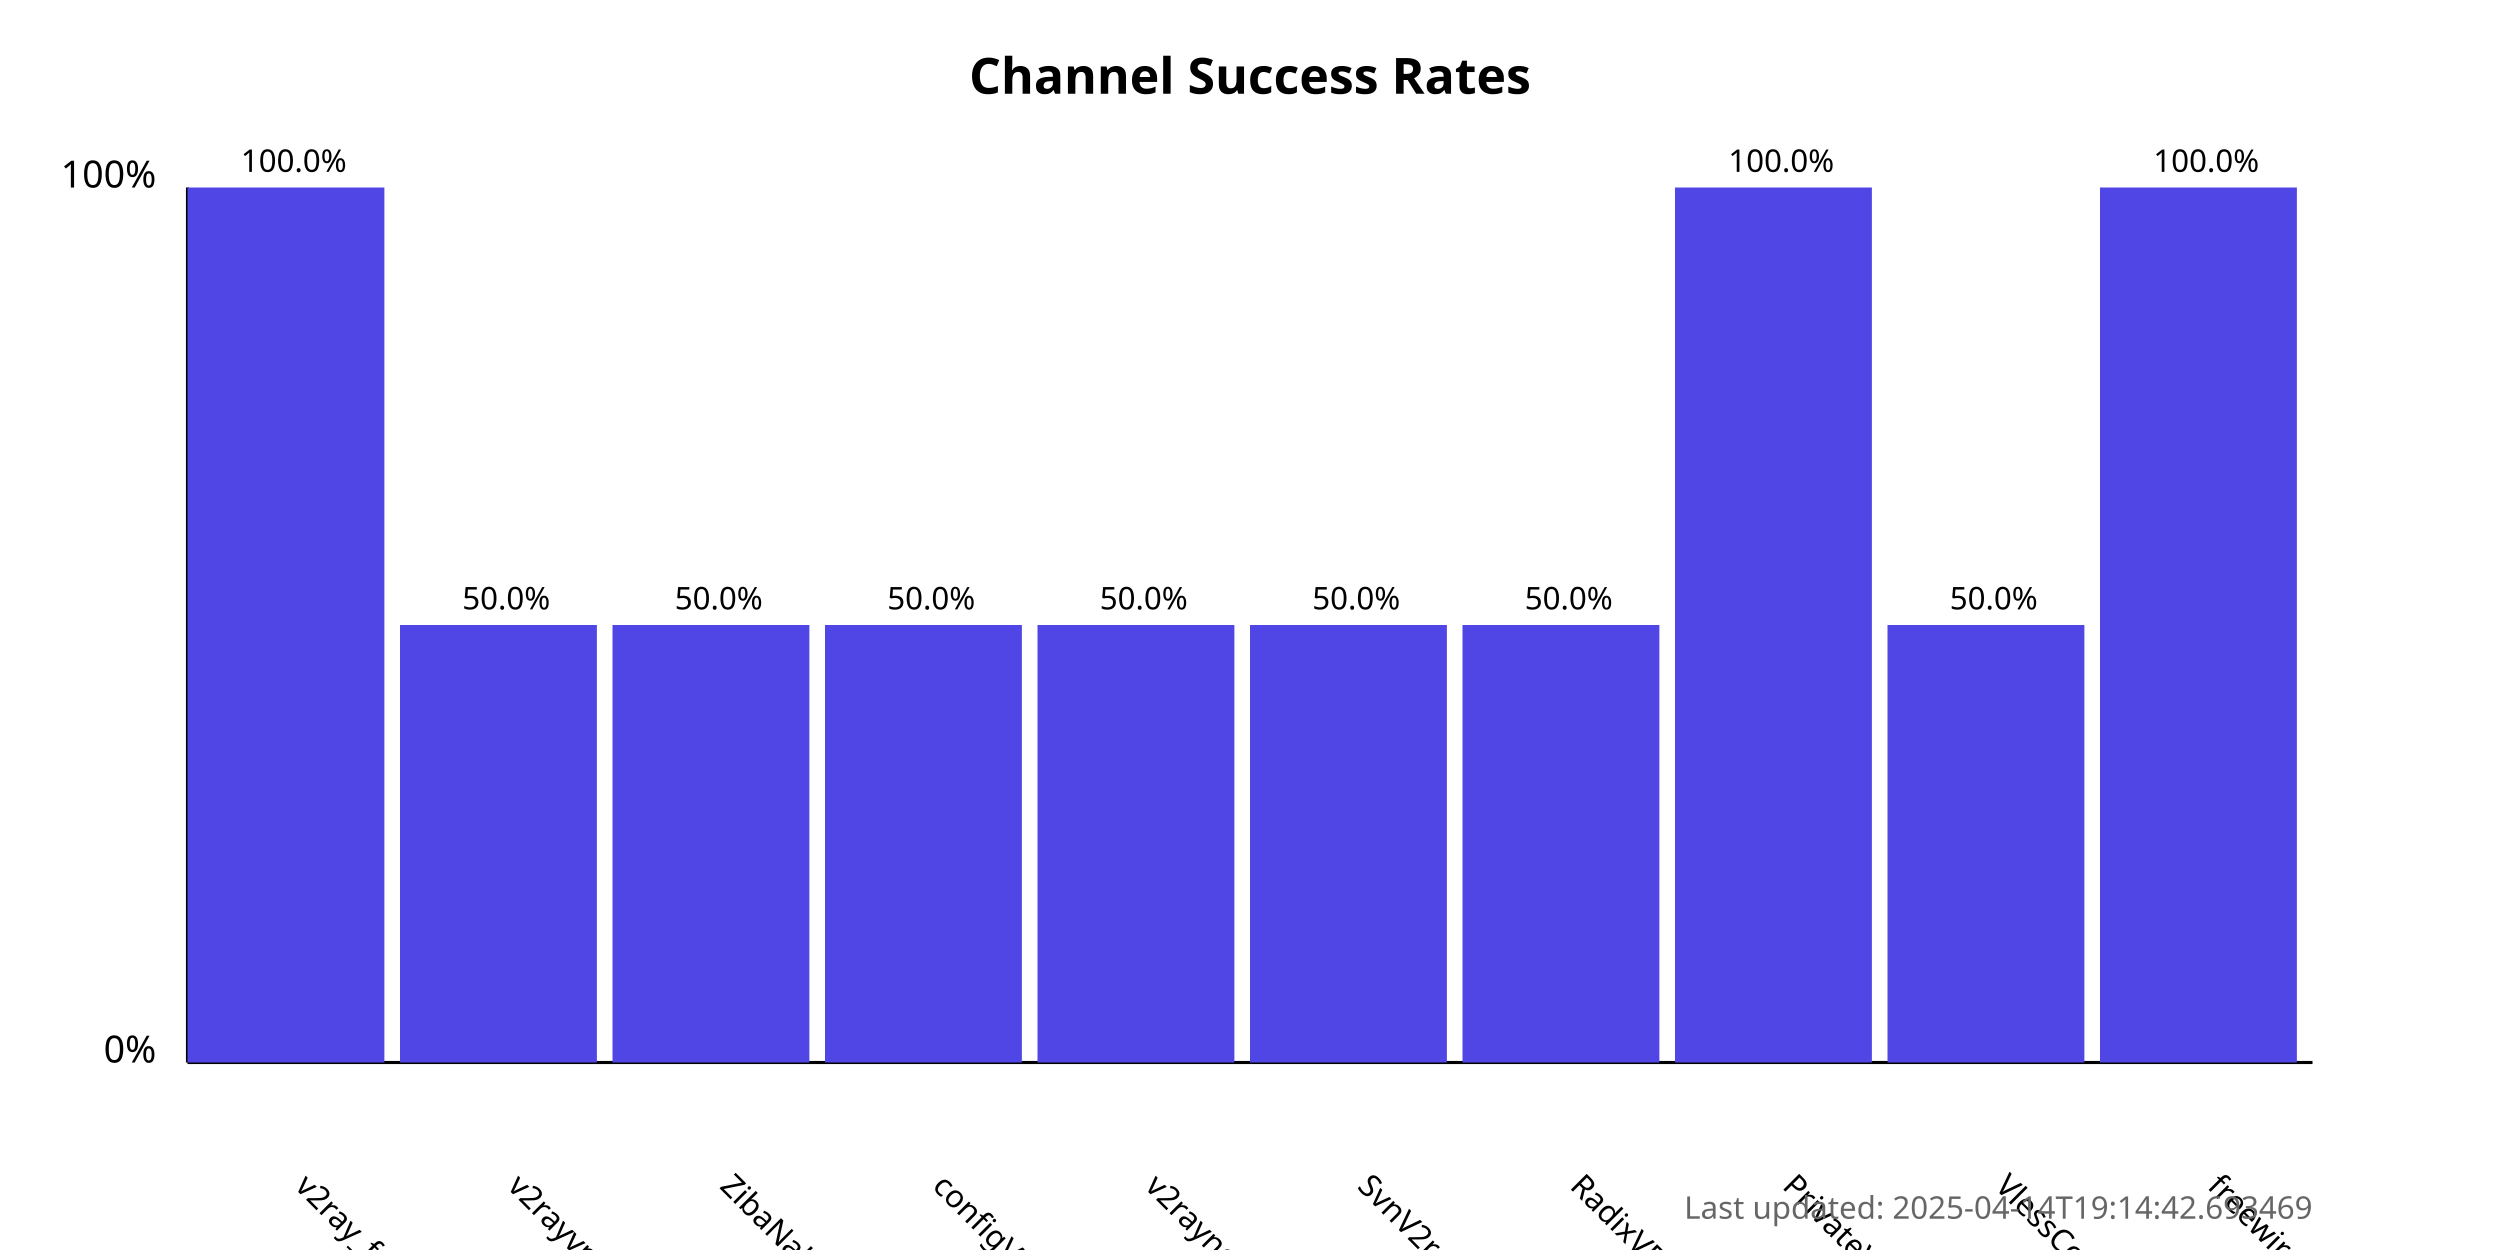
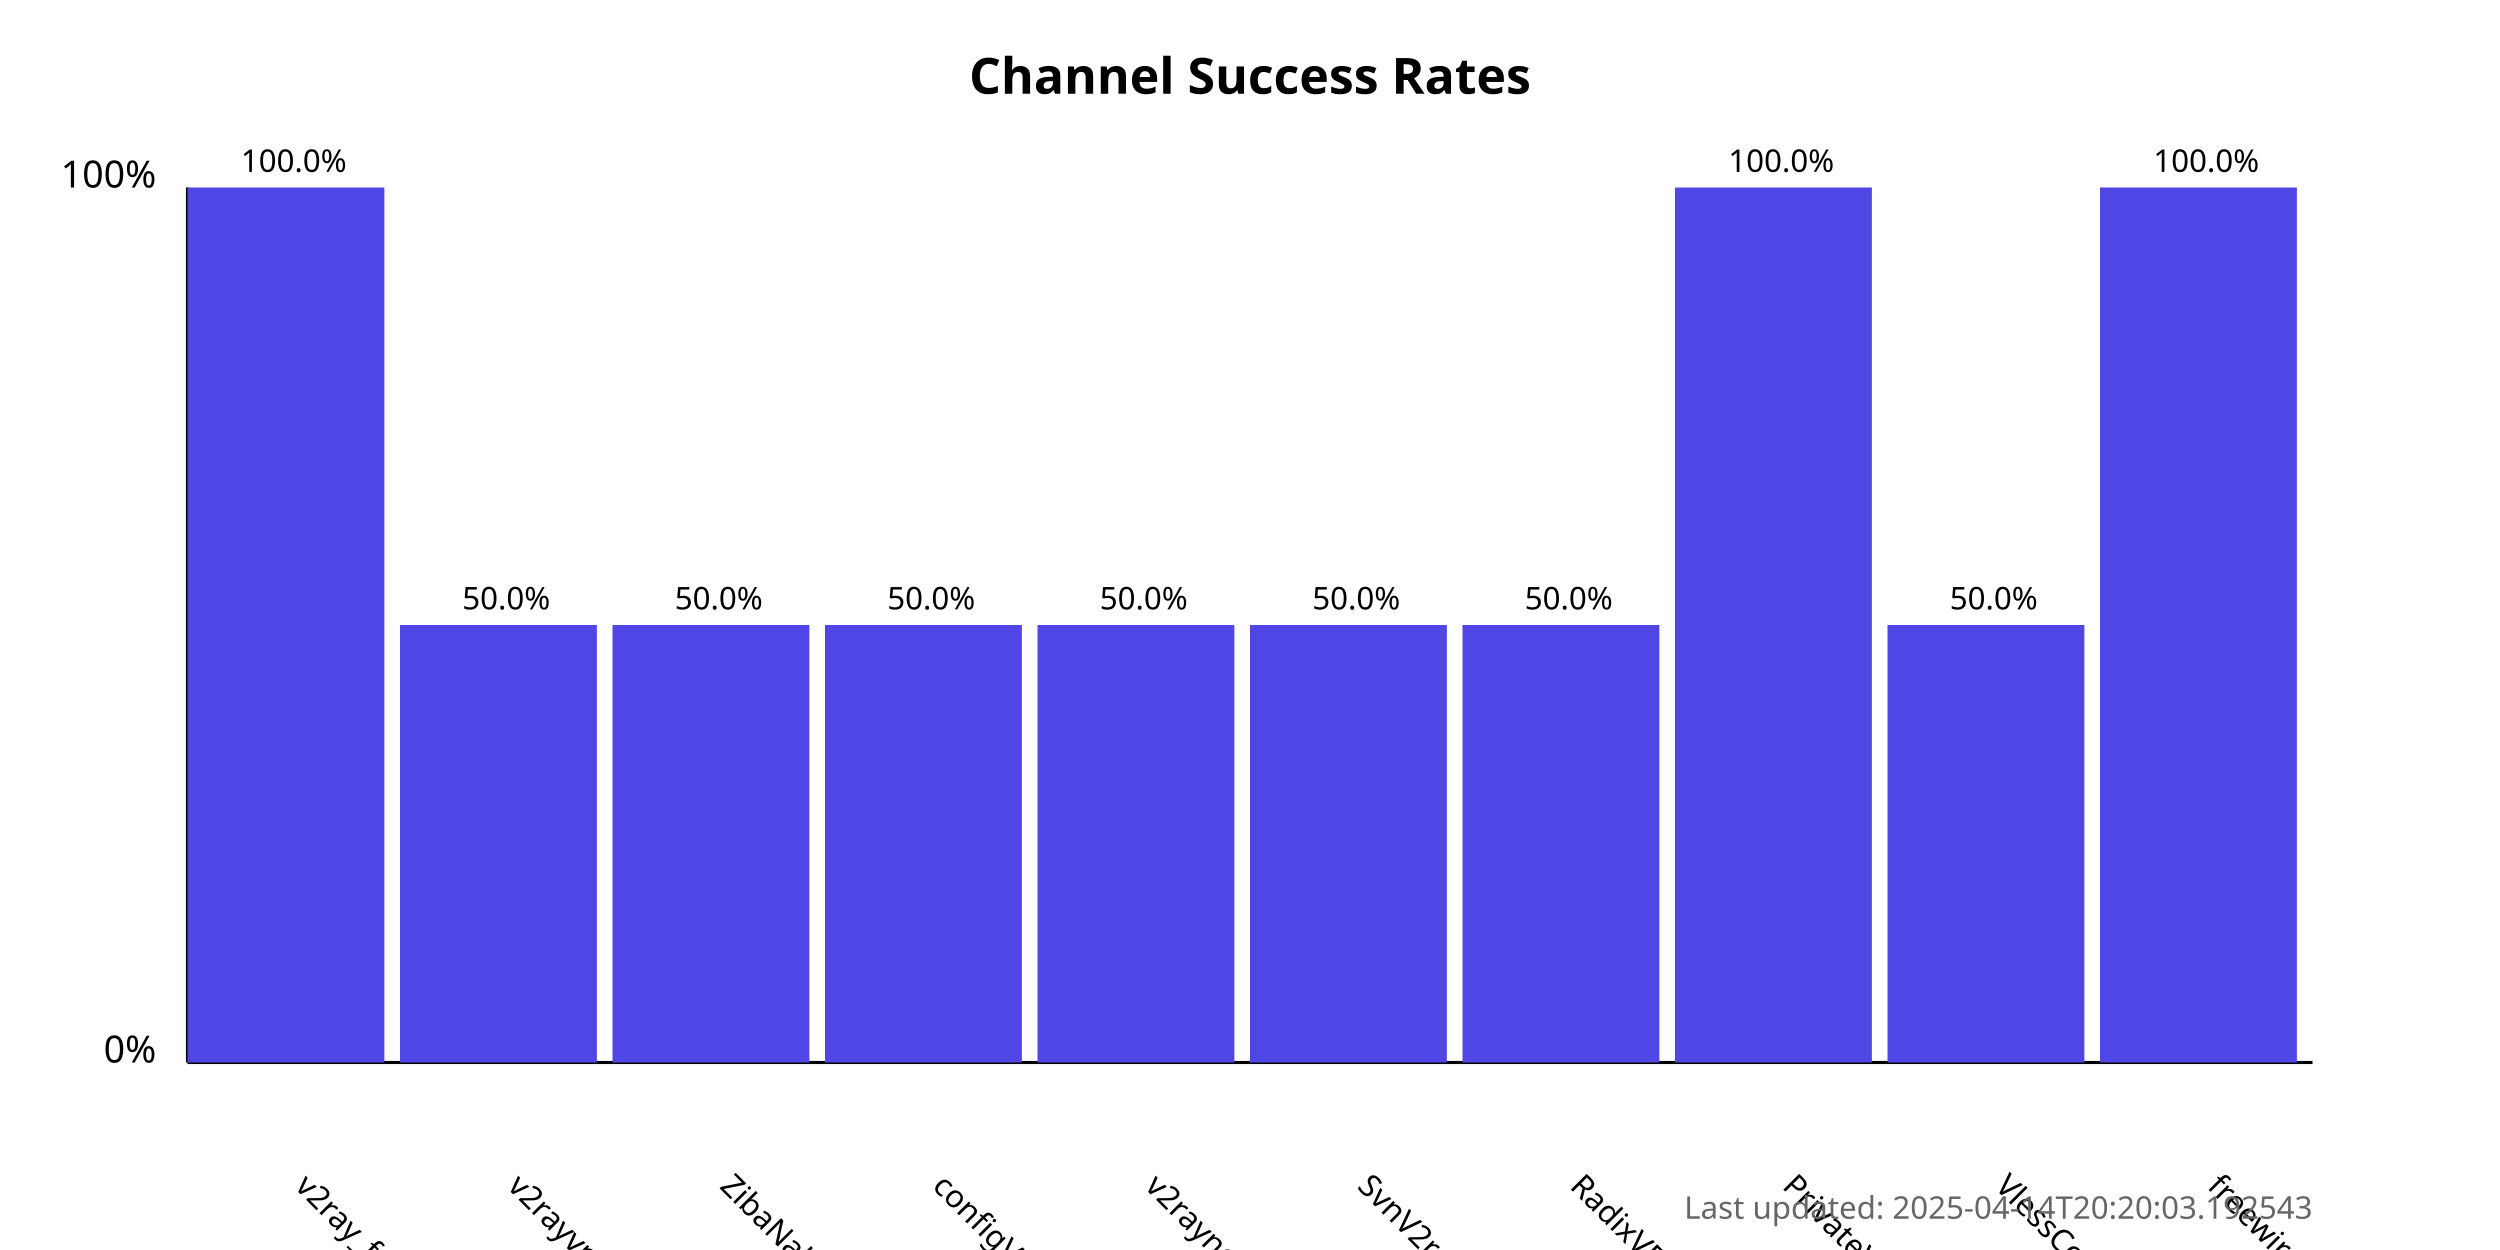
<svg xmlns="http://www.w3.org/2000/svg" width="800" height="400">
  <style>
            .chart-title { font: bold 16px sans-serif; }
            .axis-label { font: 12px sans-serif; }
            .tick-label { font: 10px sans-serif; }
            .bar { fill: #4f46e5; }
            .bar:hover { fill: #6366f1; }
            .timestamp { font: 10px sans-serif; fill: #666; }
        </style>
  <text x="400.0" y="30" text-anchor="middle" class="chart-title">
            Channel Success Rates
        </text>
  <line x1="60" y1="340" x2="60" y2="60" stroke="black" stroke-width="1" />
  <line x1="60" y1="340" x2="740" y2="340" stroke="black" stroke-width="1" />
  <text x="50" y="340" text-anchor="end" class="axis-label">0%</text>
  <text x="50" y="60" text-anchor="end" class="axis-label">100%</text>
  <g>
    <rect x="60" y="60.0" width="63.0" height="280.0" class="bar" />
    <text x="94.0" y="380" transform="rotate(45, 94.0, 380)" text-anchor="start" class="tick-label">
                v2ray_free_conf
            </text>
    <text x="94.0" y="55.0" text-anchor="middle" class="tick-label">
                100.0%
            </text>
  </g>
  <g>
    <rect x="128.0" y="200.0" width="63.0" height="140.0" class="bar" />
    <text x="162.0" y="380" transform="rotate(45, 162.0, 380)" text-anchor="start" class="tick-label">
                v2rayvpno
            </text>
    <text x="162.0" y="195.0" text-anchor="middle" class="tick-label">
                50.0%
            </text>
  </g>
  <g>
    <rect x="196.0" y="200.0" width="63.0" height="140.0" class="bar" />
    <text x="230.0" y="380" transform="rotate(45, 230.0, 380)" text-anchor="start" class="tick-label">
                ZibaNabz
            </text>
    <text x="230.0" y="195.0" text-anchor="middle" class="tick-label">
                50.0%
            </text>
  </g>
  <g>
    <rect x="264.0" y="200.0" width="63.0" height="140.0" class="bar" />
    <text x="298.0" y="380" transform="rotate(45, 298.0, 380)" text-anchor="start" class="tick-label">
                configV2rayForFree
            </text>
    <text x="298.0" y="195.0" text-anchor="middle" class="tick-label">
                50.0%
            </text>
  </g>
  <g>
    <rect x="332.0" y="200.0" width="63.0" height="140.0" class="bar" />
    <text x="366.0" y="380" transform="rotate(45, 366.0, 380)" text-anchor="start" class="tick-label">
                v2rayngvpn
            </text>
    <text x="366.0" y="195.0" text-anchor="middle" class="tick-label">
                50.0%
            </text>
  </g>
  <g>
    <rect x="400.0" y="200.0" width="63.0" height="140.0" class="bar" />
    <text x="434.0" y="380" transform="rotate(45, 434.0, 380)" text-anchor="start" class="tick-label">
                SvnV2ray
            </text>
    <text x="434.0" y="195.0" text-anchor="middle" class="tick-label">
                50.0%
            </text>
  </g>
  <g>
    <rect x="468.0" y="200.0" width="63.0" height="140.0" class="bar" />
    <text x="502.0" y="380" transform="rotate(45, 502.0, 380)" text-anchor="start" class="tick-label">
                RadixVPN
            </text>
    <text x="502.0" y="195.0" text-anchor="middle" class="tick-label">
                50.0%
            </text>
  </g>
  <g>
    <rect x="536.0" y="60.0" width="63.0" height="280.0" class="bar" />
    <text x="570.0" y="380" transform="rotate(45, 570.0, 380)" text-anchor="start" class="tick-label">
                PrivateVPNs
            </text>
    <text x="570.0" y="55.0" text-anchor="middle" class="tick-label">
                100.0%
            </text>
  </g>
  <g>
    <rect x="604.0" y="200.0" width="63.0" height="140.0" class="bar" />
    <text x="638.0" y="380" transform="rotate(45, 638.0, 380)" text-anchor="start" class="tick-label">
                VlessConfig
            </text>
    <text x="638.0" y="195.0" text-anchor="middle" class="tick-label">
                50.0%
            </text>
  </g>
  <g>
    <rect x="672.0" y="60.0" width="63.0" height="280.0" class="bar" />
    <text x="706.0" y="380" transform="rotate(45, 706.0, 380)" text-anchor="start" class="tick-label">
                freewireguard
            </text>
    <text x="706.0" y="55.0" text-anchor="middle" class="tick-label">
                100.0%
            </text>
  </g>
  <text x="740" y="390" text-anchor="end" class="timestamp">
-             Last updated: 2025-04-14T19:14:42.693469
+             Last updated: 2025-04-14T20:20:03.192543
        </text>
</svg>
